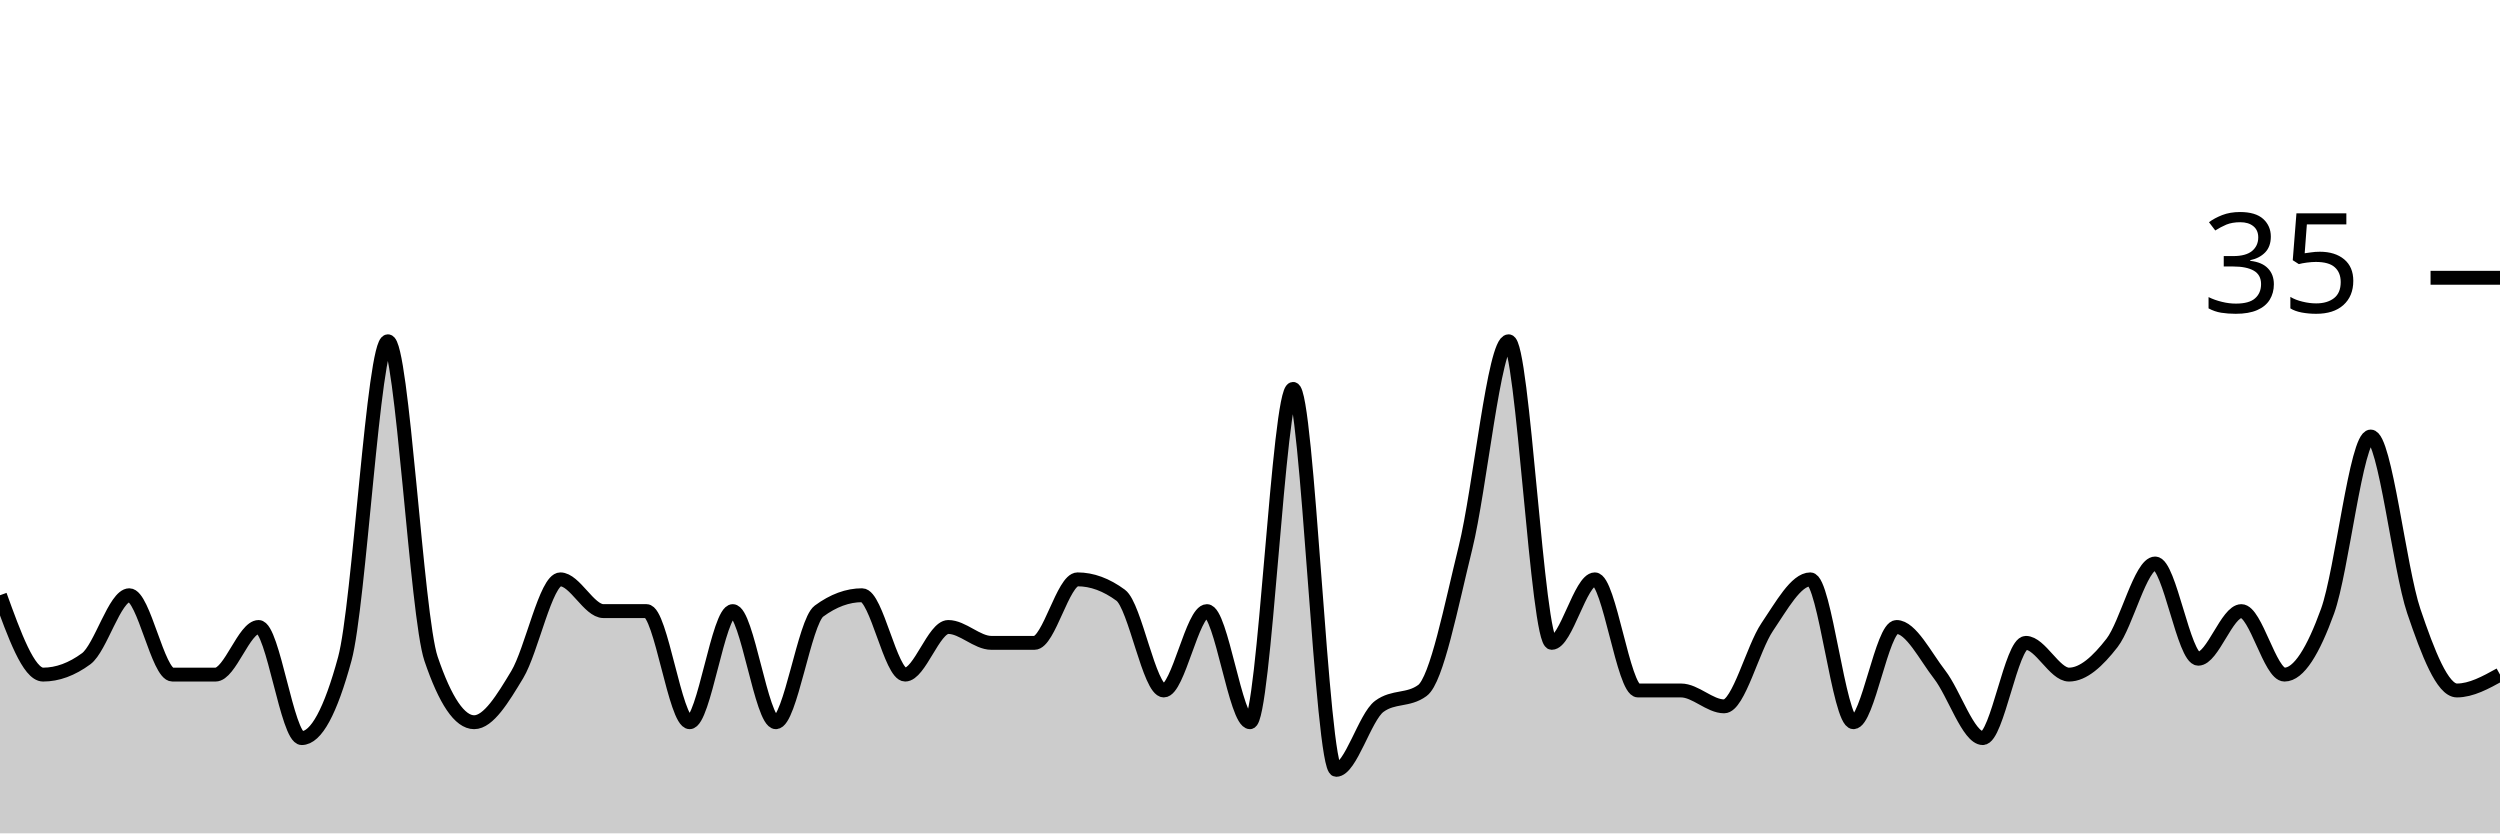
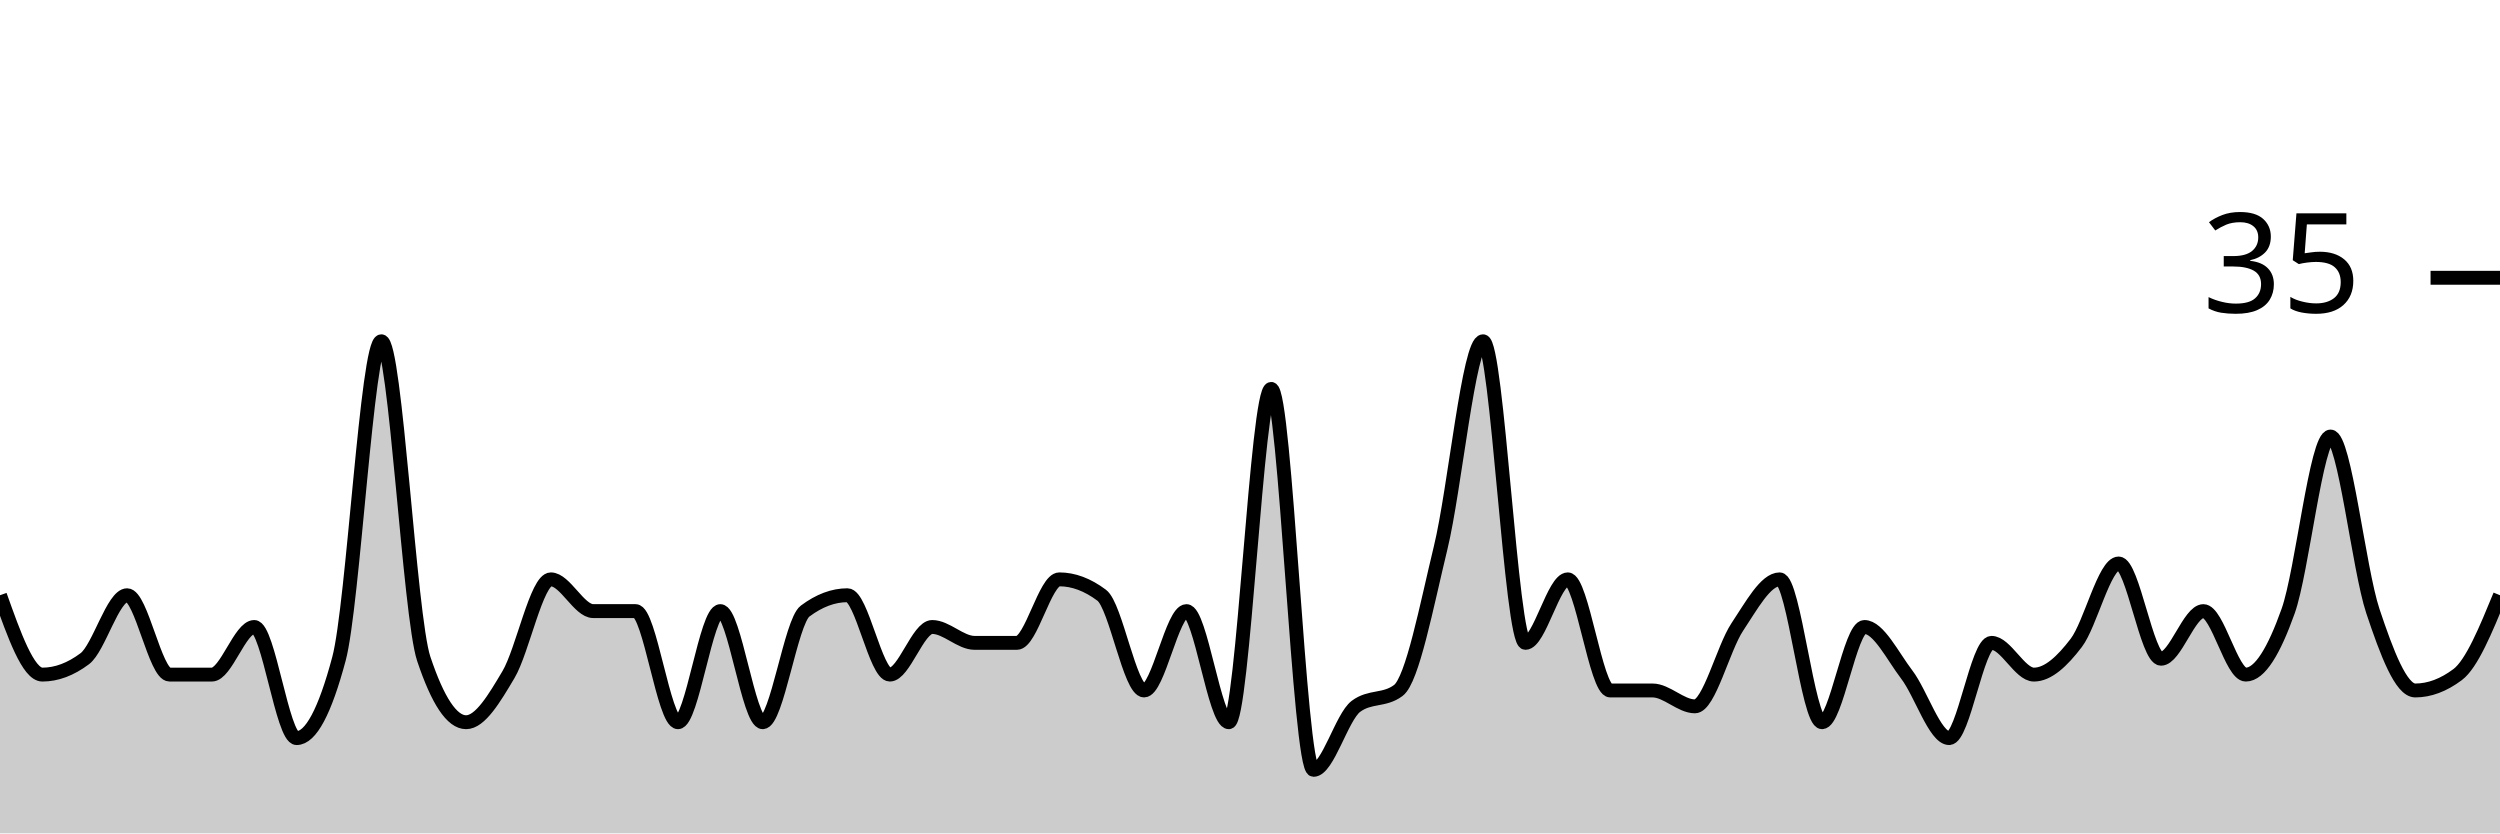
<svg xmlns="http://www.w3.org/2000/svg" viewBox="0 0 180 60">
  <g transform="translate(0,20)">
-     <path class="area" fill="rgba(0, 0, 0, 0.2)" d="M0,22.857C1.034,25.714,2.069,28.571,3.103,28.571C4.138,28.571,5.172,28.19,6.207,27.429C7.241,26.667,8.276,22.857,9.31,22.857C10.345,22.857,11.379,28.571,12.414,28.571C13.448,28.571,14.483,28.571,15.517,28.571C16.552,28.571,17.586,25.143,18.621,25.143C19.655,25.143,20.69,33.143,21.724,33.143C22.759,33.143,23.793,31.238,24.828,27.429C25.862,23.619,26.897,4.571,27.931,4.571C28.966,4.571,30,24.381,31.034,27.429C32.069,30.476,33.103,32,34.138,32C35.172,32,36.207,30.286,37.241,28.571C38.276,26.857,39.31,21.714,40.345,21.714C41.379,21.714,42.414,24,43.448,24C44.483,24,45.517,24,46.552,24C47.586,24,48.621,32,49.655,32C50.69,32,51.724,24,52.759,24C53.793,24,54.828,32,55.862,32C56.897,32,57.931,24.762,58.966,24C60,23.238,61.034,22.857,62.069,22.857C63.103,22.857,64.138,28.571,65.172,28.571C66.207,28.571,67.241,25.143,68.276,25.143C69.31,25.143,70.345,26.286,71.379,26.286C72.414,26.286,73.448,26.286,74.483,26.286C75.517,26.286,76.552,21.714,77.586,21.714C78.621,21.714,79.655,22.095,80.69,22.857C81.724,23.619,82.759,29.714,83.793,29.714C84.828,29.714,85.862,24,86.897,24C87.931,24,88.966,32,90,32C91.034,32,92.069,8,93.103,8C94.138,8,95.172,35.429,96.207,35.429C97.241,35.429,98.276,31.619,99.31,30.857C100.345,30.095,101.379,30.476,102.414,29.714C103.448,28.952,104.483,23.619,105.517,19.429C106.552,15.238,107.586,4.571,108.621,4.571C109.655,4.571,110.69,26.286,111.724,26.286C112.759,26.286,113.793,21.714,114.828,21.714C115.862,21.714,116.897,29.714,117.931,29.714C118.966,29.714,120,29.714,121.034,29.714C122.069,29.714,123.103,30.857,124.138,30.857C125.172,30.857,126.207,26.667,127.241,25.143C128.276,23.619,129.31,21.714,130.345,21.714C131.379,21.714,132.414,32,133.448,32C134.483,32,135.517,25.143,136.552,25.143C137.586,25.143,138.621,27.238,139.655,28.571C140.69,29.905,141.724,33.143,142.759,33.143C143.793,33.143,144.828,26.286,145.862,26.286C146.897,26.286,147.931,28.571,148.966,28.571C150,28.571,151.034,27.619,152.069,26.286C153.103,24.952,154.138,20.571,155.172,20.571C156.207,20.571,157.241,27.429,158.276,27.429C159.31,27.429,160.345,24,161.379,24C162.414,24,163.448,28.571,164.483,28.571C165.517,28.571,166.552,26.857,167.586,24C168.621,21.143,169.655,11.429,170.69,11.429C171.724,11.429,172.759,20.952,173.793,24C174.828,27.048,175.862,29.714,176.897,29.714C177.931,29.714,178.966,29.143,180,28.571L180,40C178.966,40,177.931,40,176.897,40C175.862,40,174.828,40,173.793,40C172.759,40,171.724,40,170.69,40C169.655,40,168.621,40,167.586,40C166.552,40,165.517,40,164.483,40C163.448,40,162.414,40,161.379,40C160.345,40,159.31,40,158.276,40C157.241,40,156.207,40,155.172,40C154.138,40,153.103,40,152.069,40C151.034,40,150,40,148.966,40C147.931,40,146.897,40,145.862,40C144.828,40,143.793,40,142.759,40C141.724,40,140.69,40,139.655,40C138.621,40,137.586,40,136.552,40C135.517,40,134.483,40,133.448,40C132.414,40,131.379,40,130.345,40C129.31,40,128.276,40,127.241,40C126.207,40,125.172,40,124.138,40C123.103,40,122.069,40,121.034,40C120,40,118.966,40,117.931,40C116.897,40,115.862,40,114.828,40C113.793,40,112.759,40,111.724,40C110.69,40,109.655,40,108.621,40C107.586,40,106.552,40,105.517,40C104.483,40,103.448,40,102.414,40C101.379,40,100.345,40,99.31,40C98.276,40,97.241,40,96.207,40C95.172,40,94.138,40,93.103,40C92.069,40,91.034,40,90,40C88.966,40,87.931,40,86.897,40C85.862,40,84.828,40,83.793,40C82.759,40,81.724,40,80.69,40C79.655,40,78.621,40,77.586,40C76.552,40,75.517,40,74.483,40C73.448,40,72.414,40,71.379,40C70.345,40,69.31,40,68.276,40C67.241,40,66.207,40,65.172,40C64.138,40,63.103,40,62.069,40C61.034,40,60,40,58.966,40C57.931,40,56.897,40,55.862,40C54.828,40,53.793,40,52.759,40C51.724,40,50.69,40,49.655,40C48.621,40,47.586,40,46.552,40C45.517,40,44.483,40,43.448,40C42.414,40,41.379,40,40.345,40C39.31,40,38.276,40,37.241,40C36.207,40,35.172,40,34.138,40C33.103,40,32.069,40,31.034,40C30,40,28.966,40,27.931,40C26.897,40,25.862,40,24.828,40C23.793,40,22.759,40,21.724,40C20.69,40,19.655,40,18.621,40C17.586,40,16.552,40,15.517,40C14.483,40,13.448,40,12.414,40C11.379,40,10.345,40,9.31,40C8.276,40,7.241,40,6.207,40C5.172,40,4.138,40,3.103,40C2.069,40,1.034,40,0,40Z" />
-     <path class="line" stroke="black" fill="none" d="M0,22.857C1.034,25.714,2.069,28.571,3.103,28.571C4.138,28.571,5.172,28.19,6.207,27.429C7.241,26.667,8.276,22.857,9.31,22.857C10.345,22.857,11.379,28.571,12.414,28.571C13.448,28.571,14.483,28.571,15.517,28.571C16.552,28.571,17.586,25.143,18.621,25.143C19.655,25.143,20.69,33.143,21.724,33.143C22.759,33.143,23.793,31.238,24.828,27.429C25.862,23.619,26.897,4.571,27.931,4.571C28.966,4.571,30,24.381,31.034,27.429C32.069,30.476,33.103,32,34.138,32C35.172,32,36.207,30.286,37.241,28.571C38.276,26.857,39.31,21.714,40.345,21.714C41.379,21.714,42.414,24,43.448,24C44.483,24,45.517,24,46.552,24C47.586,24,48.621,32,49.655,32C50.69,32,51.724,24,52.759,24C53.793,24,54.828,32,55.862,32C56.897,32,57.931,24.762,58.966,24C60,23.238,61.034,22.857,62.069,22.857C63.103,22.857,64.138,28.571,65.172,28.571C66.207,28.571,67.241,25.143,68.276,25.143C69.31,25.143,70.345,26.286,71.379,26.286C72.414,26.286,73.448,26.286,74.483,26.286C75.517,26.286,76.552,21.714,77.586,21.714C78.621,21.714,79.655,22.095,80.69,22.857C81.724,23.619,82.759,29.714,83.793,29.714C84.828,29.714,85.862,24,86.897,24C87.931,24,88.966,32,90,32C91.034,32,92.069,8,93.103,8C94.138,8,95.172,35.429,96.207,35.429C97.241,35.429,98.276,31.619,99.31,30.857C100.345,30.095,101.379,30.476,102.414,29.714C103.448,28.952,104.483,23.619,105.517,19.429C106.552,15.238,107.586,4.571,108.621,4.571C109.655,4.571,110.69,26.286,111.724,26.286C112.759,26.286,113.793,21.714,114.828,21.714C115.862,21.714,116.897,29.714,117.931,29.714C118.966,29.714,120,29.714,121.034,29.714C122.069,29.714,123.103,30.857,124.138,30.857C125.172,30.857,126.207,26.667,127.241,25.143C128.276,23.619,129.31,21.714,130.345,21.714C131.379,21.714,132.414,32,133.448,32C134.483,32,135.517,25.143,136.552,25.143C137.586,25.143,138.621,27.238,139.655,28.571C140.69,29.905,141.724,33.143,142.759,33.143C143.793,33.143,144.828,26.286,145.862,26.286C146.897,26.286,147.931,28.571,148.966,28.571C150,28.571,151.034,27.619,152.069,26.286C153.103,24.952,154.138,20.571,155.172,20.571C156.207,20.571,157.241,27.429,158.276,27.429C159.31,27.429,160.345,24,161.379,24C162.414,24,163.448,28.571,164.483,28.571C165.517,28.571,166.552,26.857,167.586,24C168.621,21.143,169.655,11.429,170.69,11.429C171.724,11.429,172.759,20.952,173.793,24C174.828,27.048,175.862,29.714,176.897,29.714C177.931,29.714,178.966,29.143,180,28.571" />
+     <path class="area" fill="rgba(0, 0, 0, 0.2)" d="M0,22.857C1.017,25.714,2.034,28.571,3.051,28.571C4.068,28.571,5.085,28.19,6.102,27.429C7.119,26.667,8.136,22.857,9.153,22.857C10.169,22.857,11.186,28.571,12.203,28.571C13.22,28.571,14.237,28.571,15.254,28.571C16.271,28.571,17.288,25.143,18.305,25.143C19.322,25.143,20.339,33.143,21.356,33.143C22.373,33.143,23.39,31.238,24.407,27.429C25.424,23.619,26.441,4.571,27.458,4.571C28.475,4.571,29.492,24.381,30.508,27.429C31.525,30.476,32.542,32,33.559,32C34.576,32,35.593,30.286,36.61,28.571C37.627,26.857,38.644,21.714,39.661,21.714C40.678,21.714,41.695,24,42.712,24C43.729,24,44.746,24,45.763,24C46.78,24,47.797,32,48.814,32C49.831,32,50.847,24,51.864,24C52.881,24,53.898,32,54.915,32C55.932,32,56.949,24.762,57.966,24C58.983,23.238,60,22.857,61.017,22.857C62.034,22.857,63.051,28.571,64.068,28.571C65.085,28.571,66.102,25.143,67.119,25.143C68.136,25.143,69.153,26.286,70.169,26.286C71.186,26.286,72.203,26.286,73.22,26.286C74.237,26.286,75.254,21.714,76.271,21.714C77.288,21.714,78.305,22.095,79.322,22.857C80.339,23.619,81.356,29.714,82.373,29.714C83.39,29.714,84.407,24,85.424,24C86.441,24,87.458,32,88.475,32C89.492,32,90.508,8,91.525,8C92.542,8,93.559,35.429,94.576,35.429C95.593,35.429,96.61,31.619,97.627,30.857C98.644,30.095,99.661,30.476,100.678,29.714C101.695,28.952,102.712,23.619,103.729,19.429C104.746,15.238,105.763,4.571,106.78,4.571C107.797,4.571,108.814,26.286,109.831,26.286C110.847,26.286,111.864,21.714,112.881,21.714C113.898,21.714,114.915,29.714,115.932,29.714C116.949,29.714,117.966,29.714,118.983,29.714C120,29.714,121.017,30.857,122.034,30.857C123.051,30.857,124.068,26.667,125.085,25.143C126.102,23.619,127.119,21.714,128.136,21.714C129.153,21.714,130.169,32,131.186,32C132.203,32,133.22,25.143,134.237,25.143C135.254,25.143,136.271,27.238,137.288,28.571C138.305,29.905,139.322,33.143,140.339,33.143C141.356,33.143,142.373,26.286,143.39,26.286C144.407,26.286,145.424,28.571,146.441,28.571C147.458,28.571,148.475,27.619,149.492,26.286C150.508,24.952,151.525,20.571,152.542,20.571C153.559,20.571,154.576,27.429,155.593,27.429C156.61,27.429,157.627,24,158.644,24C159.661,24,160.678,28.571,161.695,28.571C162.712,28.571,163.729,26.857,164.746,24C165.763,21.143,166.78,11.429,167.797,11.429C168.814,11.429,169.831,20.952,170.847,24C171.864,27.048,172.881,29.714,173.898,29.714C174.915,29.714,175.932,29.333,176.949,28.571C177.966,27.81,178.983,25.333,180,22.857L180,40C178.983,40,177.966,40,176.949,40C175.932,40,174.915,40,173.898,40C172.881,40,171.864,40,170.847,40C169.831,40,168.814,40,167.797,40C166.78,40,165.763,40,164.746,40C163.729,40,162.712,40,161.695,40C160.678,40,159.661,40,158.644,40C157.627,40,156.61,40,155.593,40C154.576,40,153.559,40,152.542,40C151.525,40,150.508,40,149.492,40C148.475,40,147.458,40,146.441,40C145.424,40,144.407,40,143.39,40C142.373,40,141.356,40,140.339,40C139.322,40,138.305,40,137.288,40C136.271,40,135.254,40,134.237,40C133.22,40,132.203,40,131.186,40C130.169,40,129.153,40,128.136,40C127.119,40,126.102,40,125.085,40C124.068,40,123.051,40,122.034,40C121.017,40,120,40,118.983,40C117.966,40,116.949,40,115.932,40C114.915,40,113.898,40,112.881,40C111.864,40,110.847,40,109.831,40C108.814,40,107.797,40,106.78,40C105.763,40,104.746,40,103.729,40C102.712,40,101.695,40,100.678,40C99.661,40,98.644,40,97.627,40C96.61,40,95.593,40,94.576,40C93.559,40,92.542,40,91.525,40C90.508,40,89.492,40,88.475,40C87.458,40,86.441,40,85.424,40C84.407,40,83.39,40,82.373,40C81.356,40,80.339,40,79.322,40C78.305,40,77.288,40,76.271,40C75.254,40,74.237,40,73.22,40C72.203,40,71.186,40,70.169,40C69.153,40,68.136,40,67.119,40C66.102,40,65.085,40,64.068,40C63.051,40,62.034,40,61.017,40C60,40,58.983,40,57.966,40C56.949,40,55.932,40,54.915,40C53.898,40,52.881,40,51.864,40C50.847,40,49.831,40,48.814,40C47.797,40,46.78,40,45.763,40C44.746,40,43.729,40,42.712,40C41.695,40,40.678,40,39.661,40C38.644,40,37.627,40,36.61,40C35.593,40,34.576,40,33.559,40C32.542,40,31.525,40,30.508,40C29.492,40,28.475,40,27.458,40C26.441,40,25.424,40,24.407,40C23.39,40,22.373,40,21.356,40C20.339,40,19.322,40,18.305,40C17.288,40,16.271,40,15.254,40C14.237,40,13.22,40,12.203,40C11.186,40,10.169,40,9.153,40C8.136,40,7.119,40,6.102,40C5.085,40,4.068,40,3.051,40C2.034,40,1.017,40,0,40Z" />
+     <path class="line" stroke="black" fill="none" d="M0,22.857C1.017,25.714,2.034,28.571,3.051,28.571C4.068,28.571,5.085,28.19,6.102,27.429C7.119,26.667,8.136,22.857,9.153,22.857C10.169,22.857,11.186,28.571,12.203,28.571C13.22,28.571,14.237,28.571,15.254,28.571C16.271,28.571,17.288,25.143,18.305,25.143C19.322,25.143,20.339,33.143,21.356,33.143C22.373,33.143,23.39,31.238,24.407,27.429C25.424,23.619,26.441,4.571,27.458,4.571C28.475,4.571,29.492,24.381,30.508,27.429C31.525,30.476,32.542,32,33.559,32C34.576,32,35.593,30.286,36.61,28.571C37.627,26.857,38.644,21.714,39.661,21.714C40.678,21.714,41.695,24,42.712,24C43.729,24,44.746,24,45.763,24C46.78,24,47.797,32,48.814,32C49.831,32,50.847,24,51.864,24C52.881,24,53.898,32,54.915,32C55.932,32,56.949,24.762,57.966,24C58.983,23.238,60,22.857,61.017,22.857C62.034,22.857,63.051,28.571,64.068,28.571C65.085,28.571,66.102,25.143,67.119,25.143C68.136,25.143,69.153,26.286,70.169,26.286C71.186,26.286,72.203,26.286,73.22,26.286C74.237,26.286,75.254,21.714,76.271,21.714C77.288,21.714,78.305,22.095,79.322,22.857C80.339,23.619,81.356,29.714,82.373,29.714C83.39,29.714,84.407,24,85.424,24C86.441,24,87.458,32,88.475,32C89.492,32,90.508,8,91.525,8C92.542,8,93.559,35.429,94.576,35.429C95.593,35.429,96.61,31.619,97.627,30.857C98.644,30.095,99.661,30.476,100.678,29.714C101.695,28.952,102.712,23.619,103.729,19.429C104.746,15.238,105.763,4.571,106.78,4.571C107.797,4.571,108.814,26.286,109.831,26.286C110.847,26.286,111.864,21.714,112.881,21.714C113.898,21.714,114.915,29.714,115.932,29.714C116.949,29.714,117.966,29.714,118.983,29.714C120,29.714,121.017,30.857,122.034,30.857C123.051,30.857,124.068,26.667,125.085,25.143C126.102,23.619,127.119,21.714,128.136,21.714C129.153,21.714,130.169,32,131.186,32C132.203,32,133.22,25.143,134.237,25.143C135.254,25.143,136.271,27.238,137.288,28.571C138.305,29.905,139.322,33.143,140.339,33.143C141.356,33.143,142.373,26.286,143.39,26.286C144.407,26.286,145.424,28.571,146.441,28.571C147.458,28.571,148.475,27.619,149.492,26.286C150.508,24.952,151.525,20.571,152.542,20.571C153.559,20.571,154.576,27.429,155.593,27.429C156.61,27.429,157.627,24,158.644,24C159.661,24,160.678,28.571,161.695,28.571C162.712,28.571,163.729,26.857,164.746,24C165.763,21.143,166.78,11.429,167.797,11.429C168.814,11.429,169.831,20.952,170.847,24C171.864,27.048,172.881,29.714,173.898,29.714C174.915,29.714,175.932,29.333,176.949,28.571C177.966,27.81,178.983,25.333,180,22.857" />
    <path class="axis-ceiling" stroke-width="1" stroke="black" fill="none" d="M175,0L180,0" />
    <text class="axis-ceiling-label" font-family="sans-serif" text-anchor="end" font-size="10px" x="170" y="2.5">35</text>
  </g>
</svg>
